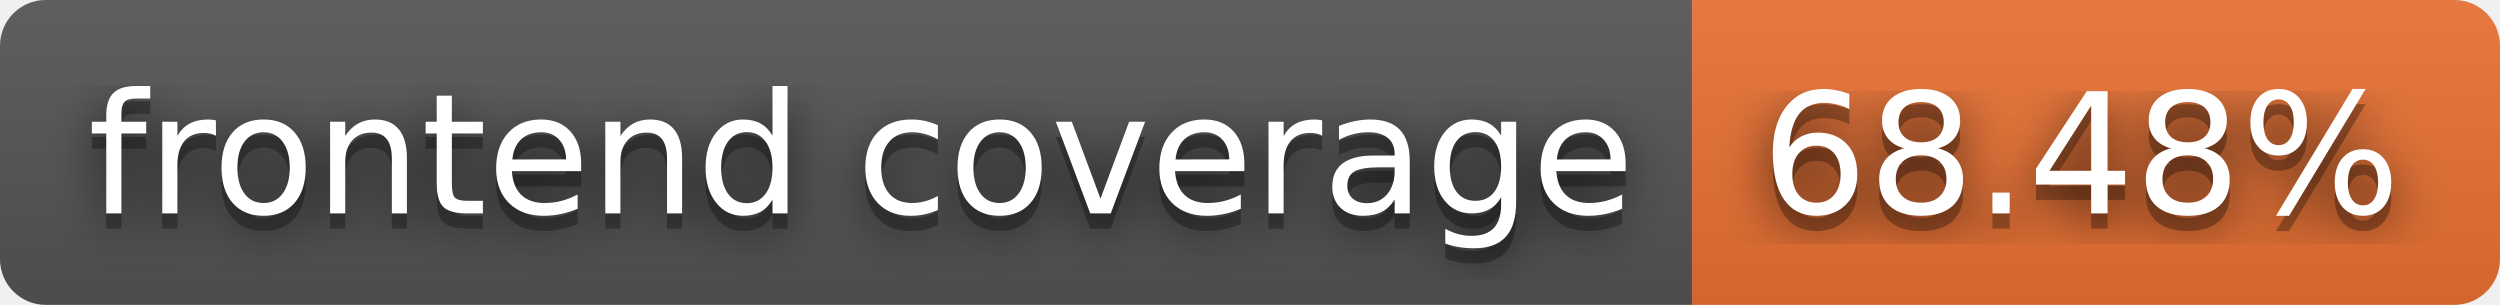
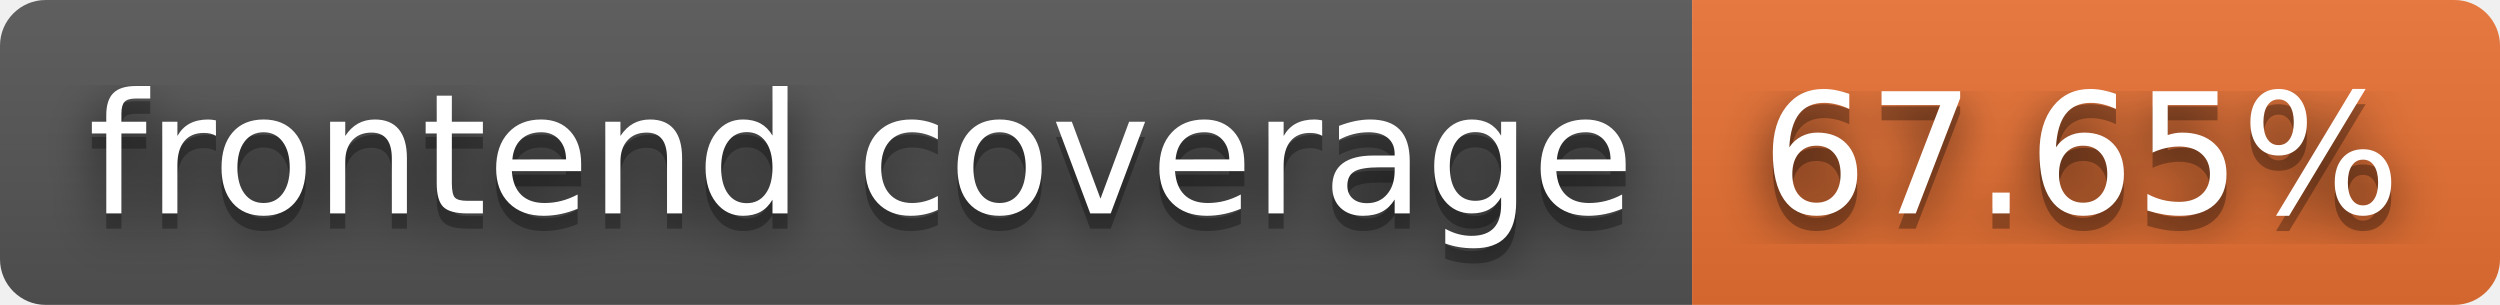
- <svg xmlns="http://www.w3.org/2000/svg" width="164" height="20" role="img" aria-label="frontend coverage: 68.48%">
+ <svg xmlns="http://www.w3.org/2000/svg" width="164" height="20" role="img" aria-label="frontend coverage: 67.65%">
  <filter id="blur">
    <feGaussianBlur stdDeviation="16" />
  </filter>
  <linearGradient id="s" x2="0" y2="100%">
    <stop offset="0" stop-color="#bbb" stop-opacity=".1" />
    <stop offset="1" stop-opacity=".1" />
  </linearGradient>
  <clipPath id="r">
    <rect width="164" height="20" rx="3" />
  </clipPath>
  <g clip-path="url(#r)">
    <rect width="111" height="20" fill="#555" />
    <rect x="111" width="53" height="20" fill="#ea7233" />
    <rect width="164" height="20" fill="url(#s)" />
  </g>
  <g fill="#fff" text-anchor="middle" font-family="Verdana,Geneva,DejaVu Sans,sans-serif" text-rendering="geometricPrecision" font-size="110">
    <g transform="scale(.1)">
      <g aria-hidden="true" fill="#010101">
        <text x="565" y="150" fill-opacity=".8" filter="url(#blur)" textLength="1010">frontend coverage</text>
        <text x="565" y="150" fill-opacity=".3" textLength="1010">frontend coverage</text>
      </g>
      <text x="565" y="140" textLength="1010">frontend coverage</text>
    </g>
    <g transform="scale(.1)">
      <g aria-hidden="true" fill="#010101">
-         <text x="1365" y="150" fill-opacity=".8" filter="url(#blur)" textLength="430">68.48%</text>
-         <text x="1365" y="150" fill-opacity=".3" textLength="430">68.48%</text>
+         <text x="1365" y="150" fill-opacity=".8" filter="url(#blur)" textLength="430">67.65%</text>
+         <text x="1365" y="150" fill-opacity=".3" textLength="430">67.65%</text>
      </g>
-       <text x="1365" y="140" textLength="430">68.48%</text>
+       <text x="1365" y="140" textLength="430">67.65%</text>
    </g>
  </g>
</svg>
